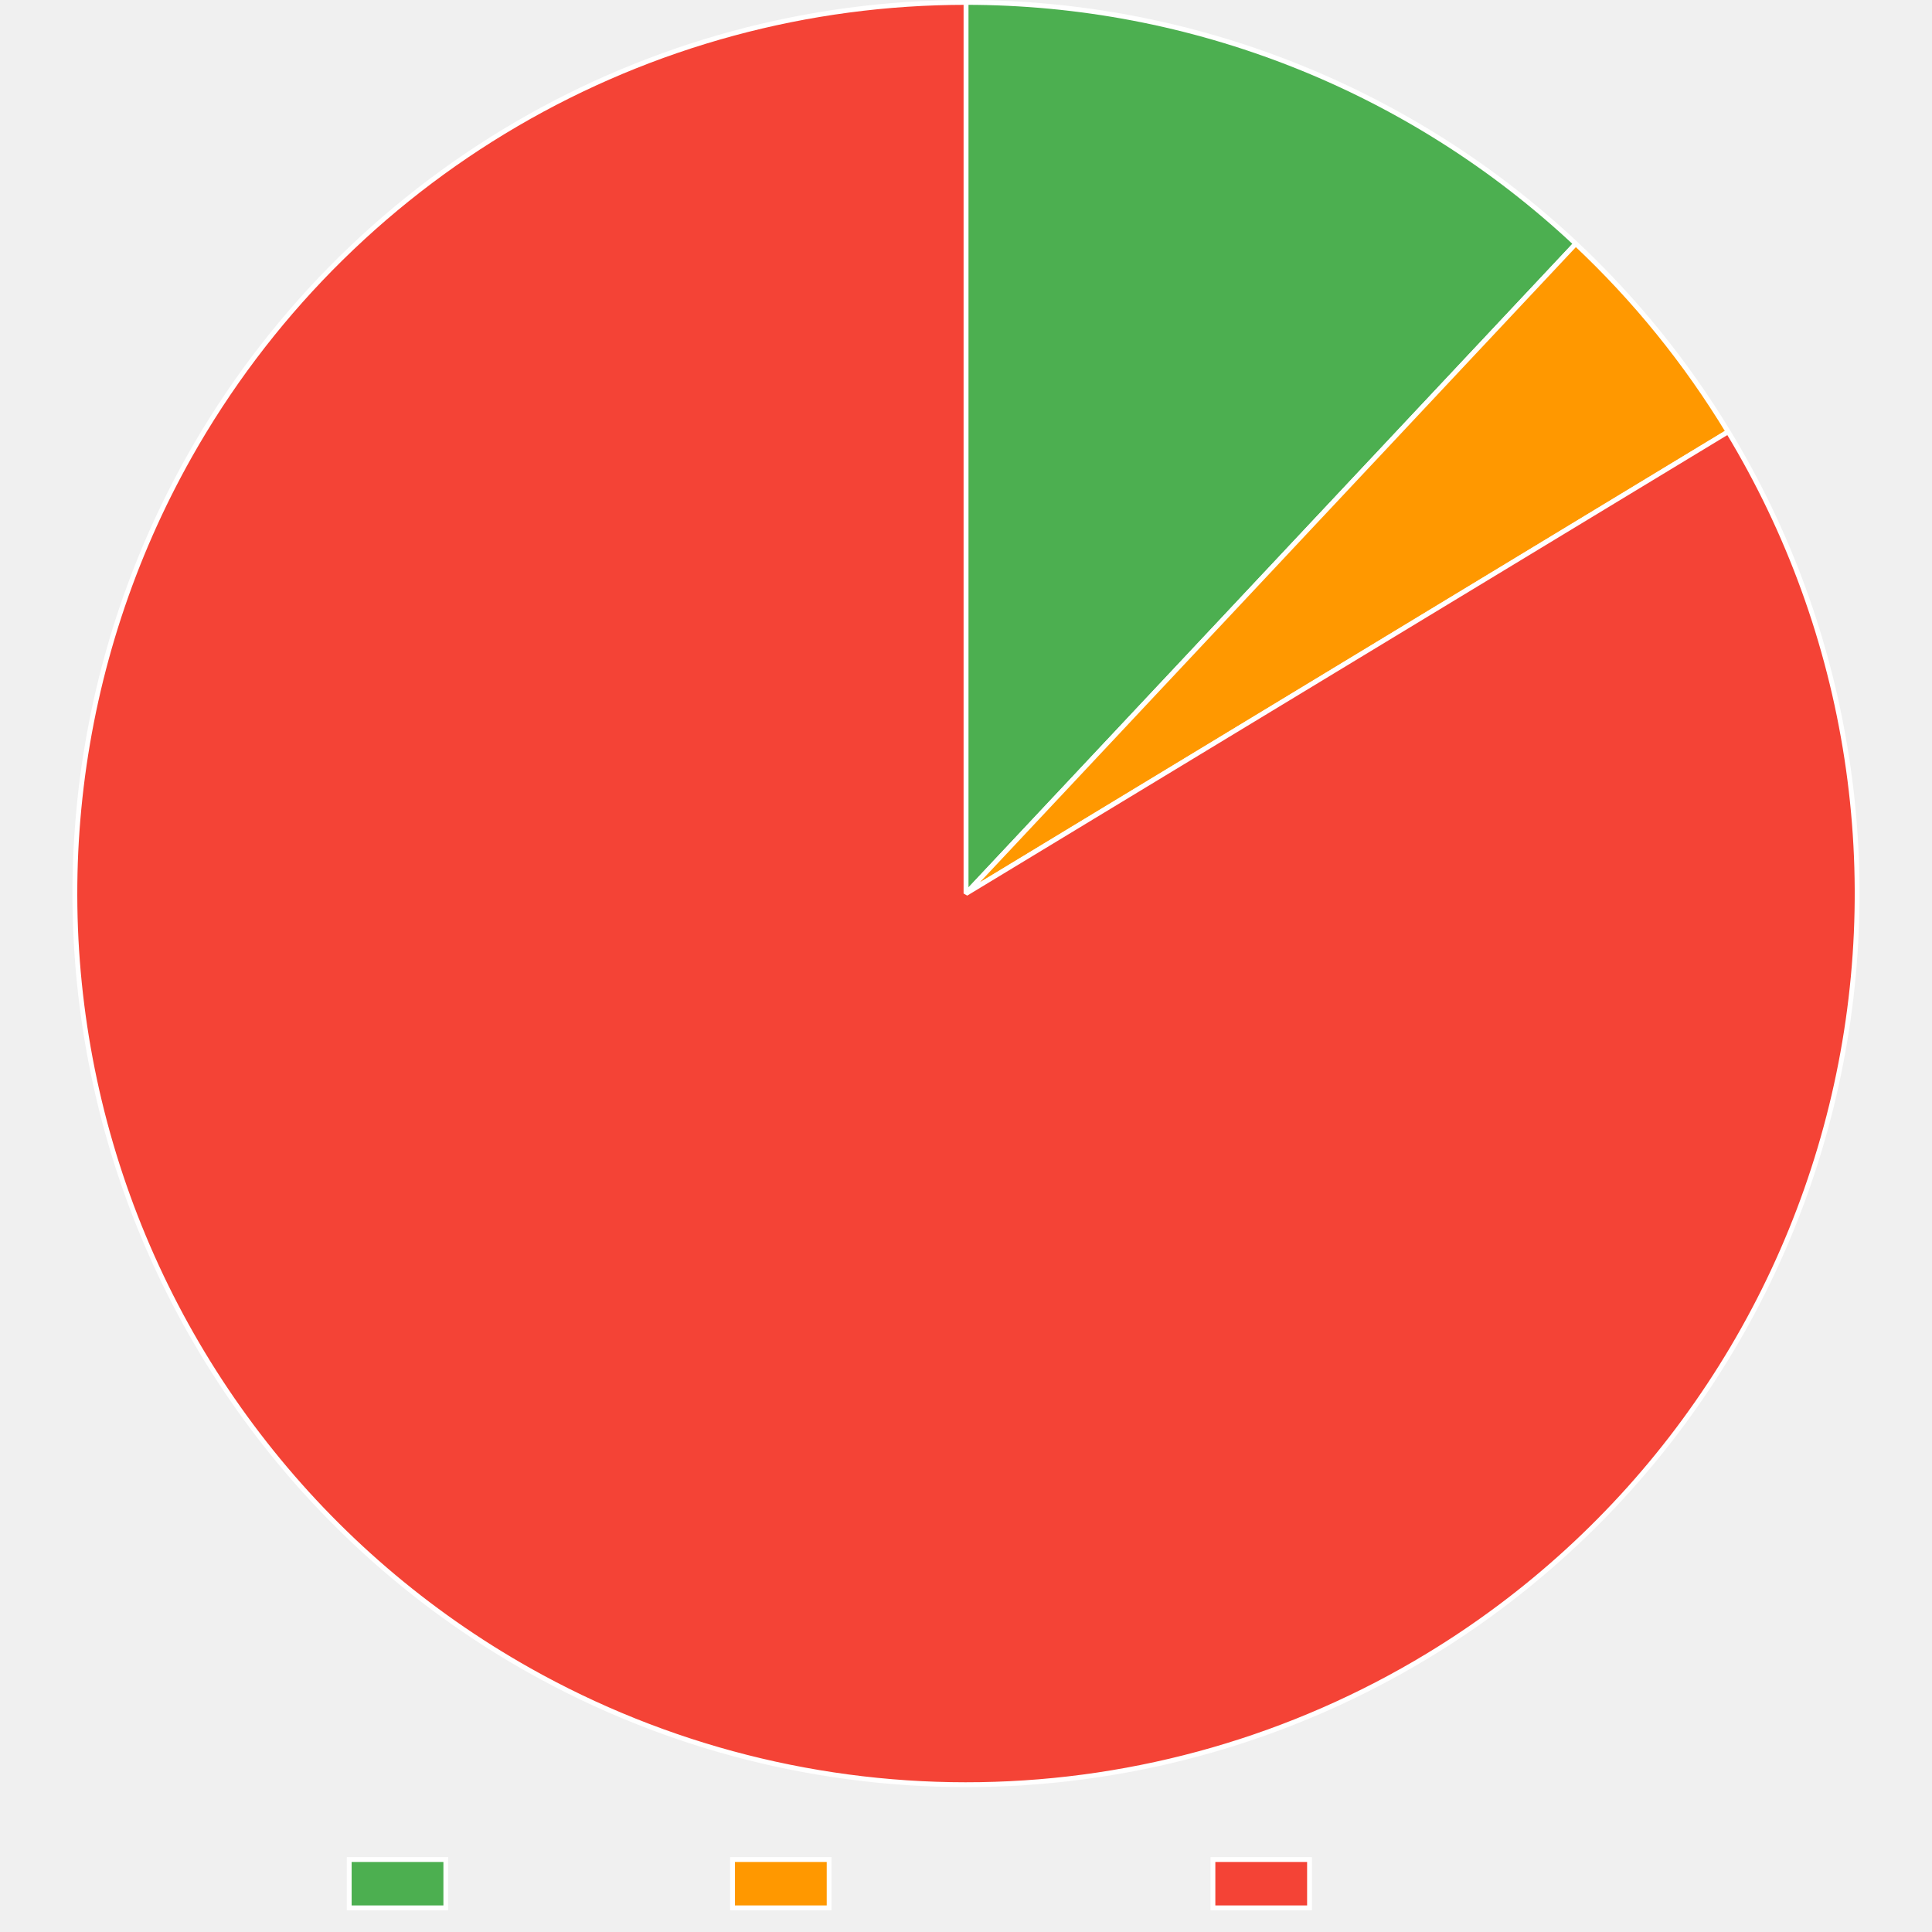
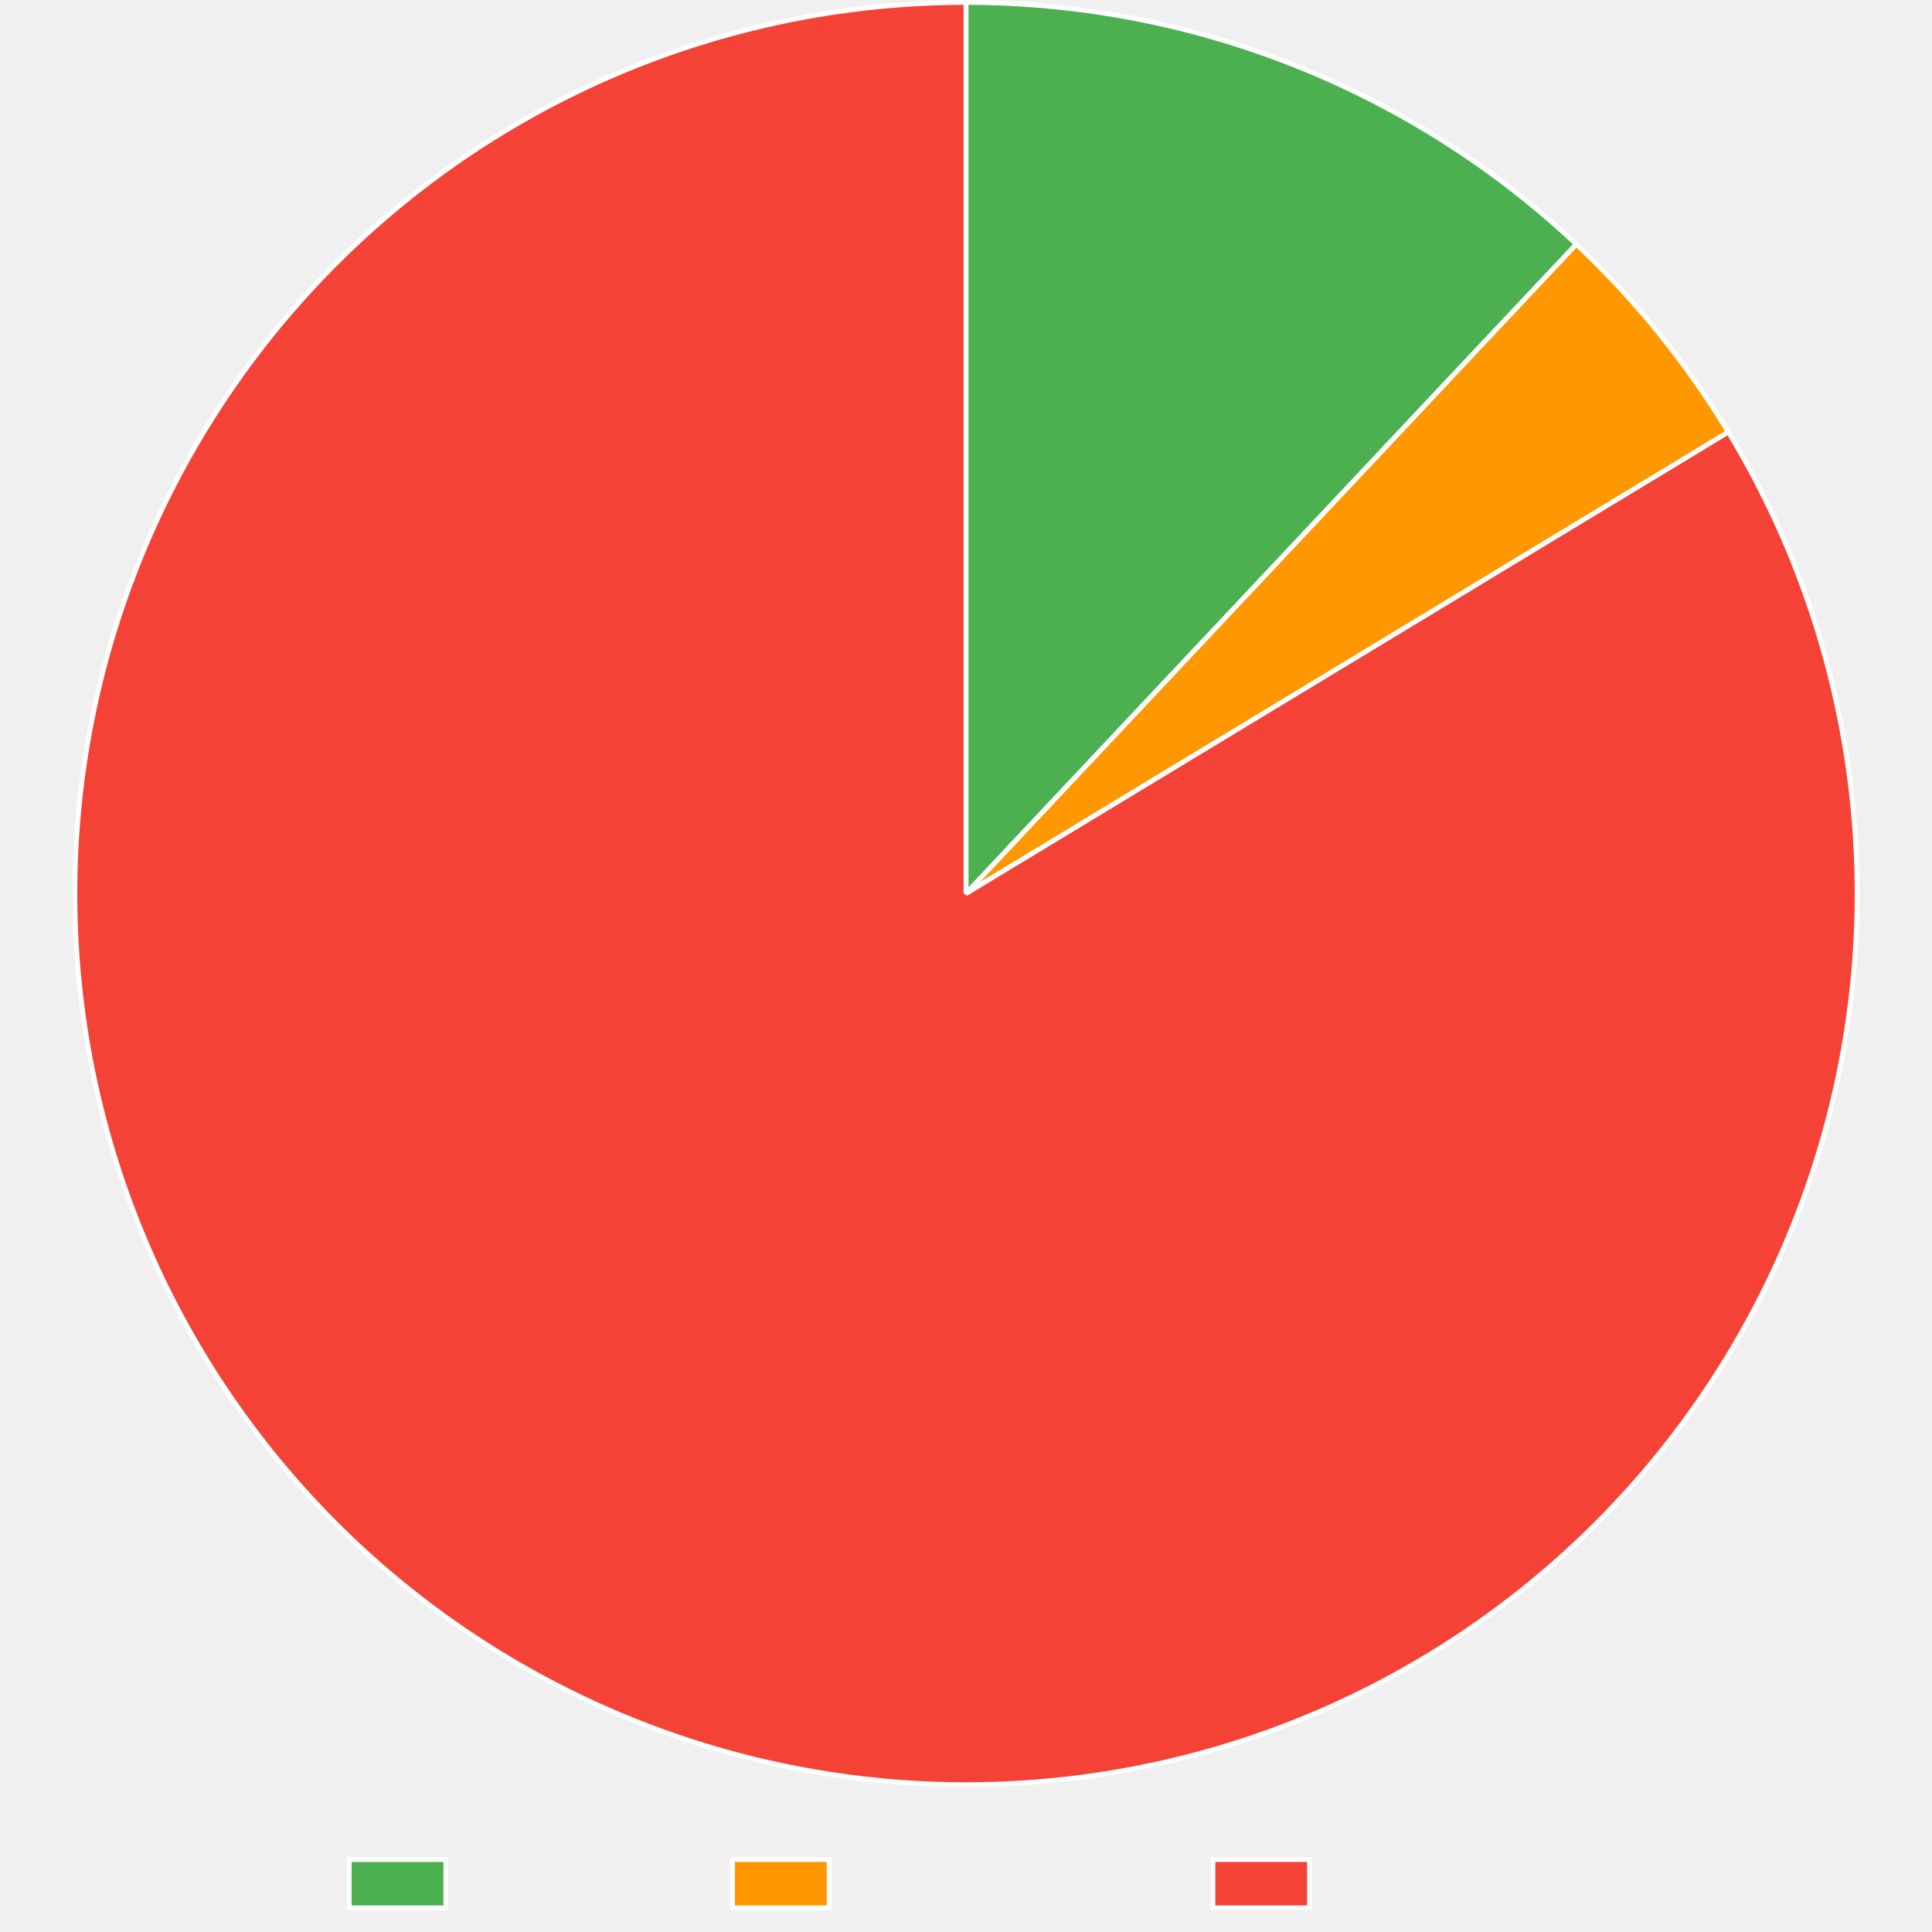
<svg xmlns="http://www.w3.org/2000/svg" width="800" height="800">
  <path fill="none" d="M0 0h800v800H0z" />
  <clipPath id="a">
    <path d="M0 740h800v60H0z" />
  </clipPath>
  <g clip-path="url(#a)">
    <path fill="#4caf50" d="M144.605 770h40v20h-40z" />
    <path fill="none" stroke="#fff" stroke-miterlimit="10" stroke-width="2" d="M144.605 770h40v20h-40z" />
    <text x="194.605, 207.945, 217.505, 230.386, 240.65, 248.687, 260.523," y="787.5," fill="#666" font-family="DejaVu Serif" font-size="20">Trusted</text>
    <path fill="#ff9800" d="M303.325 770h40v20h-40z" />
    <path fill="none" stroke="#fff" stroke-miterlimit="10" stroke-width="2" d="M303.325 770h40v20h-40z" />
    <text x="353.325, 366.782, 376.343, 388.384, 399.682, 411.518, 424.399, 436.323, 449.204, 460.405," y="787.5," fill="#666" font-family="DejaVu Serif" font-size="20">Provenance</text>
    <path fill="#f44336" d="M502.245 770h40v20h-40z" />
    <path fill="none" stroke="#fff" stroke-miterlimit="10" stroke-width="2" d="M502.245 770h40v20h-40z" />
    <text x="552.245, 569.1, 581.981, 590.018, 599.579, 612.46, 622.724, 630.761, 642.597," y="787.5," fill="#666" font-family="DejaVu Serif" font-size="20">Untrusted</text>
  </g>
-   <path fill="#4caf50" d="M400 1q8.692 0 17.374.41 8.682.408 17.335 1.226t17.258 2.042q8.605 1.224 17.143 2.852t16.99 3.656 16.798 4.451 16.57 5.238 16.306 6.012 16.005 6.774 15.667 7.519 15.297 8.248 14.89 8.96 14.453 9.65 13.982 10.321 13.48 10.968 12.95 11.59L400 370z" />
-   <path fill="none" stroke="#fff" stroke-linejoin="bevel" stroke-width="2" d="M400 1q8.692 0 17.374.41 8.682.408 17.335 1.226t17.258 2.042q8.605 1.224 17.143 2.852t16.99 3.656 16.798 4.451 16.57 5.238 16.306 6.012 16.005 6.774 15.667 7.519 15.297 8.248 14.89 8.96 14.453 9.65 13.982 10.321 13.48 10.968 12.95 11.59L400 370z" />
-   <path fill="#ff9800" d="M652.498 100.917q9.167 8.602 17.727 17.807 8.56 9.206 16.474 18.973t15.145 20.05 13.745 21.034L400 370z" />
-   <path fill="none" stroke="#fff" stroke-linejoin="bevel" stroke-width="2" d="M652.498 100.917q9.167 8.602 17.727 17.807 8.56 9.206 16.474 18.973t15.145 20.05 13.745 21.034L400 370l252.498-269.083Z" />
-   <path fill="#f44336" d="M715.589 178.781q4.694 7.747 9.002 15.716t8.221 16.138 7.419 16.522 6.599 16.867 5.763 17.17 4.915 17.432 4.052 17.652q1.81 8.875 3.182 17.83 1.372 8.953 2.303 17.964.932 9.01 1.42 18.056.487 9.045.53 18.103t-.357 18.108-1.246 18.069-2.13 17.985-3.011 17.86q-1.725 8.892-3.884 17.69-2.159 8.797-4.747 17.478t-5.598 17.225-6.438 16.928-7.26 16.593-8.065 16.216-8.852 15.802-9.616 15.347-10.357 14.858-11.074 14.331-11.764 13.77q-6.051 6.742-12.426 13.178-6.374 6.436-13.057 12.551t-13.657 11.895-14.225 11.212-14.757 10.5-15.255 9.762q-5.217 3.16-10.535 6.147t-10.732 5.796q-5.413 2.81-10.917 5.438-5.504 2.629-11.092 5.074-5.587 2.445-11.253 4.705-5.665 2.26-11.402 4.33t-11.539 3.951-11.664 3.568q-5.86 1.687-11.775 3.18-5.913 1.493-11.873 2.79t-11.96 2.394q-6 1.1-12.032 2t-12.091 1.6q-6.06.7-12.138 1.199t-12.17.797-12.191.395q-6.099.097-12.197-.008-6.099-.104-12.19-.41-6.092-.307-12.17-.815-6.078-.507-12.136-1.215t-12.09-1.616q-6.03-.908-12.029-2.015t-11.956-2.41q-5.958-1.305-11.87-2.806-5.912-1.5-11.771-3.196-5.859-1.695-11.659-3.582-5.8-1.888-11.534-3.967-5.734-2.078-11.396-4.345t-11.247-4.72-11.085-5.089-10.91-5.452-10.724-5.81q-7.893-4.446-15.557-9.274t-15.084-10.026q-7.418-5.198-14.573-10.754-7.154-5.556-14.027-11.456-6.874-5.9-13.45-12.13t-12.837-12.777q-6.261-6.545-12.195-13.39-5.933-6.845-11.523-13.973t-10.824-14.521-10.098-15.035-9.348-15.513q-4.484-7.87-8.576-15.952-4.092-8.081-7.783-16.354-3.69-8.272-6.971-16.716-3.28-8.444-6.142-17.038t-5.3-17.319-4.442-17.558-3.576-17.755-2.7-17.909-1.82-18.02-.931-18.087-.043-18.112.845-18.091 1.732-18.029 2.614-17.921q1.528-8.93 3.491-17.772 1.964-8.843 4.359-17.58 2.395-8.735 5.216-17.343 2.82-8.608 6.06-17.068 3.24-8.459 6.891-16.749t7.705-16.391 8.499-15.993q2.993-5.314 6.161-10.527t6.506-10.317 6.843-10.096 7.173-9.865 7.495-9.622 7.81-9.37 8.114-9.105q4.132-4.486 8.41-8.833 4.28-4.347 8.7-8.55t8.975-8.258 9.244-7.957q4.688-3.902 9.503-7.647 4.814-3.745 9.75-7.329 4.935-3.583 9.986-7.002 5.05-3.419 10.212-6.669 5.161-3.25 10.427-6.327t10.631-5.98 10.823-5.624q5.457-2.723 11.002-5.264t11.17-4.898q5.626-2.356 11.327-4.525t11.47-4.15 11.6-3.767 11.719-3.382 11.824-2.993q5.936-1.398 11.916-2.6t11.996-2.206 12.062-1.807 12.116-1.408 12.155-1.007 12.182-.604Q393.9 1 400 1v369z" />
-   <path fill="none" stroke="#fff" stroke-linejoin="bevel" stroke-width="2" d="M715.589 178.781q4.694 7.747 9.002 15.716t8.221 16.138 7.419 16.522 6.599 16.867 5.763 17.17 4.915 17.432 4.052 17.652q1.81 8.875 3.182 17.83 1.372 8.953 2.303 17.964.932 9.01 1.42 18.056.487 9.045.53 18.103t-.357 18.108-1.246 18.069-2.13 17.985-3.011 17.86q-1.725 8.892-3.884 17.69-2.159 8.797-4.747 17.478t-5.598 17.225-6.438 16.928-7.26 16.593-8.065 16.216-8.852 15.802-9.616 15.347-10.357 14.858-11.074 14.331-11.764 13.77q-6.051 6.742-12.426 13.178-6.374 6.436-13.057 12.551t-13.657 11.895-14.225 11.212-14.757 10.5-15.255 9.762q-5.217 3.16-10.535 6.147t-10.732 5.796q-5.413 2.81-10.917 5.438-5.504 2.629-11.092 5.074-5.587 2.445-11.253 4.705-5.665 2.26-11.402 4.33t-11.539 3.951-11.664 3.568q-5.86 1.687-11.775 3.18-5.913 1.493-11.873 2.79t-11.96 2.394q-6 1.1-12.032 2t-12.091 1.6q-6.06.7-12.138 1.199t-12.17.797-12.191.395q-6.099.097-12.197-.008-6.099-.104-12.19-.41-6.092-.307-12.17-.815-6.078-.507-12.136-1.215t-12.09-1.616q-6.03-.908-12.029-2.015t-11.956-2.41q-5.958-1.305-11.87-2.806-5.912-1.5-11.771-3.196-5.859-1.695-11.659-3.582-5.8-1.888-11.534-3.967-5.734-2.078-11.396-4.345t-11.247-4.72-11.085-5.089-10.91-5.452-10.724-5.81q-7.893-4.446-15.557-9.274t-15.084-10.026q-7.418-5.198-14.573-10.754-7.154-5.556-14.027-11.456-6.874-5.9-13.45-12.13t-12.837-12.777q-6.261-6.545-12.195-13.39-5.933-6.845-11.523-13.973t-10.824-14.521-10.098-15.035-9.348-15.513q-4.484-7.87-8.576-15.952-4.092-8.081-7.783-16.354-3.69-8.272-6.971-16.716-3.28-8.444-6.142-17.038t-5.3-17.319-4.442-17.558-3.576-17.755-2.7-17.909-1.82-18.02-.931-18.087-.043-18.112.845-18.091 1.732-18.029 2.614-17.921q1.528-8.93 3.491-17.772 1.964-8.843 4.359-17.58 2.395-8.735 5.216-17.343 2.82-8.608 6.06-17.068 3.24-8.459 6.891-16.749t7.705-16.391 8.499-15.993q2.993-5.314 6.161-10.527t6.506-10.317 6.843-10.096 7.173-9.865 7.495-9.622 7.81-9.37 8.114-9.105q4.132-4.486 8.41-8.833 4.28-4.347 8.7-8.55t8.975-8.258 9.244-7.957q4.688-3.902 9.503-7.647 4.814-3.745 9.75-7.329 4.935-3.583 9.986-7.002 5.05-3.419 10.212-6.669 5.161-3.25 10.427-6.327t10.631-5.98 10.823-5.624q5.457-2.723 11.002-5.264t11.17-4.898q5.626-2.356 11.327-4.525t11.47-4.15 11.6-3.767 11.719-3.382 11.824-2.993q5.936-1.398 11.916-2.6t11.996-2.206 12.062-1.807 12.116-1.408 12.155-1.007 12.182-.604Q393.9 1 400 1v369l315.589-191.219Z" />
+   <path fill="#4caf50" d="M400 1q8.701 0 17.393.41t17.355 1.23 17.277 2.046 17.161 2.858q8.548 1.632 17.008 3.664 8.461 2.033 16.817 4.462t16.587 5.25q8.231 2.82 16.321 6.025t16.02 6.788 15.68 7.535 15.31 8.266 14.901 8.979 14.463 9.671 13.99 10.342 13.488 10.99 12.954 11.614L400 370z" />
+   <path fill="none" stroke="#fff" stroke-linejoin="bevel" stroke-width="2" d="M400 1q8.701 0 17.393.41t17.355 1.23 17.277 2.046 17.161 2.858q8.548 1.632 17.008 3.664 8.461 2.033 16.817 4.462t16.587 5.25q8.231 2.82 16.321 6.025t16.02 6.788 15.68 7.535 15.31 8.266 14.901 8.979 14.463 9.671 13.99 10.342 13.488 10.99 12.954 11.614L400 370z" />
+   <path fill="#ff9800" d="M652.725 101.13q9.145 8.596 17.685 17.794t16.436 18.954 15.11 20.028 13.713 21.008L400 370z" />
+   <path fill="none" stroke="#fff" stroke-linejoin="bevel" stroke-width="2" d="M652.725 101.13q9.145 8.596 17.685 17.794t16.436 18.954 15.11 20.028 13.713 21.008L400 370l252.725-268.87Z" />
+   <path fill="#f44336" d="M715.67 178.914q4.69 7.75 8.995 15.72t8.214 16.141q3.909 8.172 7.412 16.526t6.592 16.869 5.756 17.172 4.907 17.434 4.045 17.654q1.807 8.876 3.175 17.831t2.295 17.965 1.412 18.057q.484 9.045.523 18.104t-.365 18.107q-.405 9.05-1.253 18.068-.849 9.019-2.139 17.985t-3.018 17.858q-1.728 8.892-3.89 17.689-2.164 8.796-4.755 17.476-2.592 8.68-5.606 17.222t-6.444 16.926-7.267 16.59-8.073 16.213-8.858 15.797-9.622 15.344-10.364 14.853-11.08 14.327-11.77 13.765-12.431 13.172-13.063 12.546-13.662 11.89-14.23 11.205-14.761 10.493-15.259 9.756q-5.217 3.158-10.535 6.142t-10.732 5.79-10.918 5.433-11.09 5.068-11.254 4.7-11.401 4.325-11.539 3.946-11.662 3.562-11.774 3.175-11.872 2.785-11.958 2.39-12.03 1.995q-6.032.897-12.09 1.595t-12.136 1.196-12.169.793-12.188.391-12.194-.012-12.188-.414-12.167-.818-12.133-1.218-12.087-1.62-12.026-2.017-11.953-2.414-11.867-2.808q-5.91-1.501-11.768-3.198-5.857-1.696-11.655-3.585t-11.531-3.968-11.393-4.348-11.244-4.721-11.081-5.09-10.907-5.454-10.72-5.81q-7.892-4.449-15.556-9.278t-15.081-10.03q-7.417-5.199-14.57-10.756t-14.026-11.46-13.446-12.133-12.835-12.779-12.192-13.393-11.52-13.975q-5.59-7.13-10.821-14.524-5.233-7.394-10.096-15.037-4.862-7.642-9.345-15.514-4.482-7.872-8.572-15.954t-7.78-16.356-6.967-16.717-6.139-17.04-5.295-17.32-4.44-17.559-3.572-17.755-2.696-17.91-1.815-18.02-.928-18.088-.04-18.111.85-18.092 1.735-18.028 2.619-17.921 3.494-17.771 4.362-17.578 5.22-17.343 6.064-17.066 6.895-16.748 7.707-16.39 8.503-15.991q2.994-5.313 6.162-10.523t6.507-10.314 6.843-10.093 7.174-9.861 7.495-9.62 7.81-9.365 8.114-9.103 8.41-8.83q4.28-4.345 8.699-8.547 4.42-4.201 8.975-8.255 4.556-4.053 9.244-7.954t9.5-7.644q4.815-3.743 9.75-7.326t9.985-7q5.05-3.417 10.211-6.666 5.16-3.248 10.426-6.325 5.265-3.076 10.63-5.977 5.363-2.9 10.82-5.622t11-5.262q5.545-2.54 11.17-4.896 5.624-2.356 11.324-4.524t11.467-4.147q5.769-1.979 11.599-3.766t11.716-3.38 11.822-2.993q5.936-1.398 11.914-2.6 5.979-1.2 11.994-2.204 6.015-1.003 12.06-1.806t12.113-1.408 12.153-1.006 12.18-.605T400 1v369z" />
+   <path fill="none" stroke="#fff" stroke-linejoin="bevel" stroke-width="2" d="M715.67 178.914q4.69 7.75 8.995 15.72t8.214 16.141q3.909 8.172 7.412 16.526t6.592 16.869 5.756 17.172 4.907 17.434 4.045 17.654q1.807 8.876 3.175 17.831t2.295 17.965 1.412 18.057q.484 9.045.523 18.104t-.365 18.107q-.405 9.05-1.253 18.068-.849 9.019-2.139 17.985t-3.018 17.858q-1.728 8.892-3.89 17.689-2.164 8.796-4.755 17.476-2.592 8.68-5.606 17.222t-6.444 16.926-7.267 16.59-8.073 16.213-8.858 15.797-9.622 15.344-10.364 14.853-11.08 14.327-11.77 13.765-12.431 13.172-13.063 12.546-13.662 11.89-14.23 11.205-14.761 10.493-15.259 9.756q-5.217 3.158-10.535 6.142t-10.732 5.79-10.918 5.433-11.09 5.068-11.254 4.7-11.401 4.325-11.539 3.946-11.662 3.562-11.774 3.175-11.872 2.785-11.958 2.39-12.03 1.995q-6.032.897-12.09 1.595t-12.136 1.196-12.169.793-12.188.391-12.194-.012-12.188-.414-12.167-.818-12.133-1.218-12.087-1.62-12.026-2.017-11.953-2.414-11.867-2.808q-5.91-1.501-11.768-3.198-5.857-1.696-11.655-3.585t-11.531-3.968-11.393-4.348-11.244-4.721-11.081-5.09-10.907-5.454-10.72-5.81q-7.892-4.449-15.556-9.278t-15.081-10.03q-7.417-5.199-14.57-10.756t-14.026-11.46-13.446-12.133-12.835-12.779-12.192-13.393-11.52-13.975q-5.59-7.13-10.821-14.524-5.233-7.394-10.096-15.037-4.862-7.642-9.345-15.514-4.482-7.872-8.572-15.954t-7.78-16.356-6.967-16.717-6.139-17.04-5.295-17.32-4.44-17.559-3.572-17.755-2.696-17.91-1.815-18.02-.928-18.088-.04-18.111.85-18.092 1.735-18.028 2.619-17.921 3.494-17.771 4.362-17.578 5.22-17.343 6.064-17.066 6.895-16.748 7.707-16.39 8.503-15.991q2.994-5.313 6.162-10.523t6.507-10.314 6.843-10.093 7.174-9.861 7.495-9.62 7.81-9.365 8.114-9.103 8.41-8.83q4.28-4.345 8.699-8.547 4.42-4.201 8.975-8.255 4.556-4.053 9.244-7.954t9.5-7.644q4.815-3.743 9.75-7.326t9.985-7q5.05-3.417 10.211-6.666 5.16-3.248 10.426-6.325 5.265-3.076 10.63-5.977 5.363-2.9 10.82-5.622t11-5.262q5.545-2.54 11.17-4.896 5.624-2.356 11.324-4.524t11.467-4.147q5.769-1.979 11.599-3.766t11.716-3.38 11.822-2.993q5.936-1.398 11.914-2.6 5.979-1.2 11.994-2.204 6.015-1.003 12.06-1.806t12.113-1.408 12.153-1.006 12.18-.605T400 1v369l315.67-191.086Z" />
</svg>
